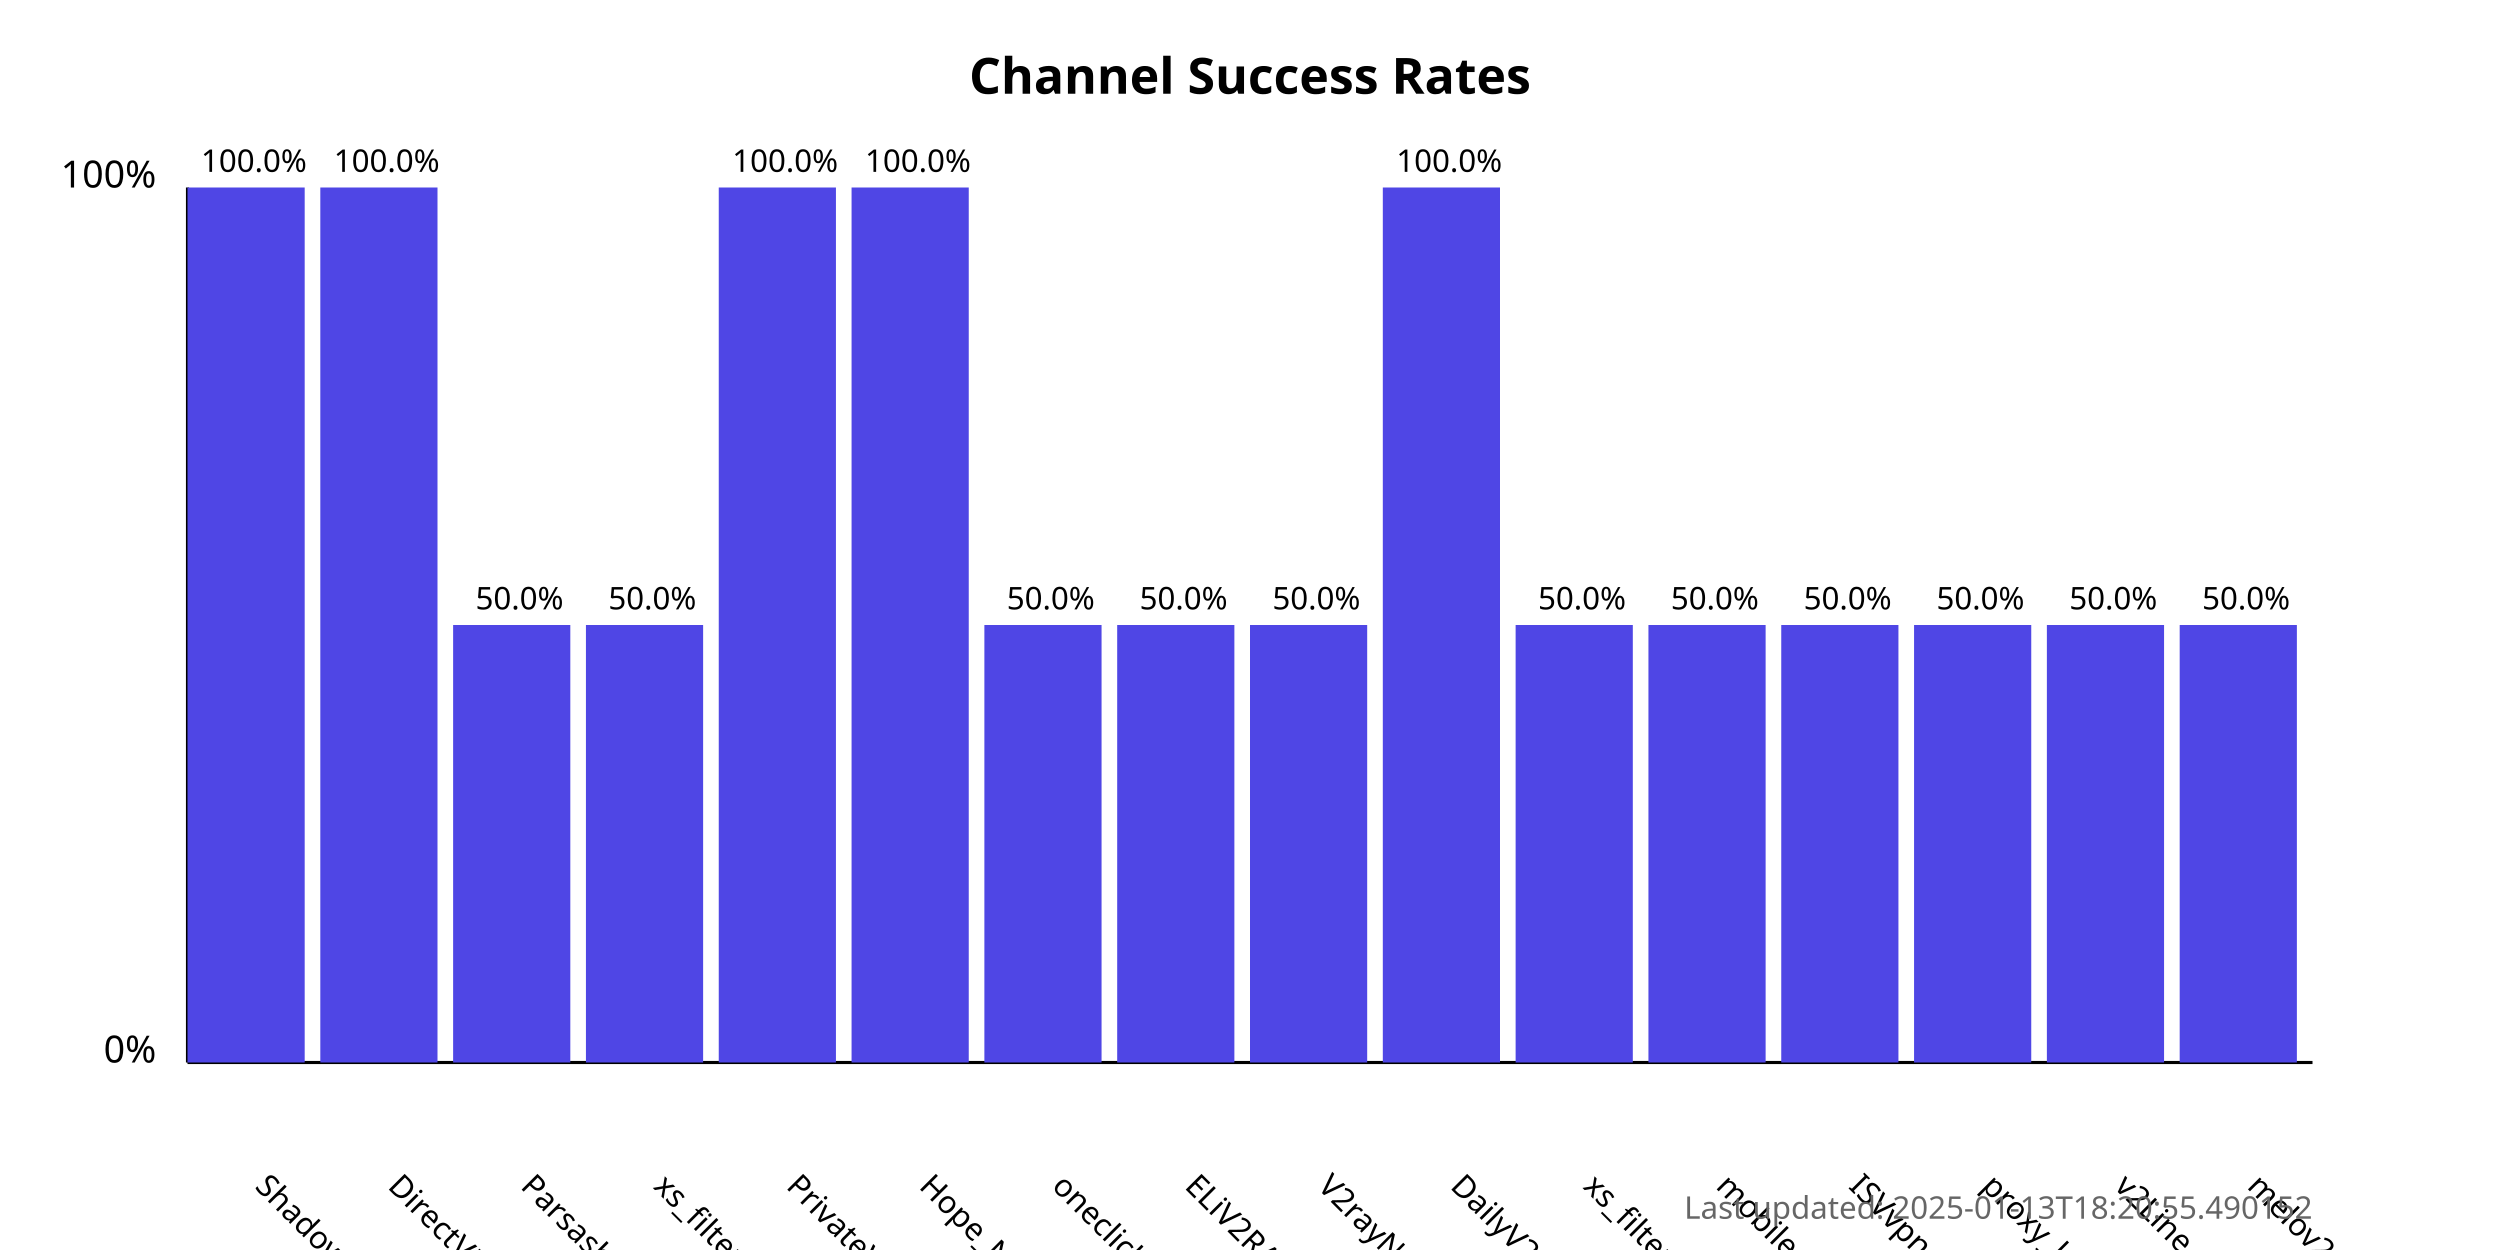
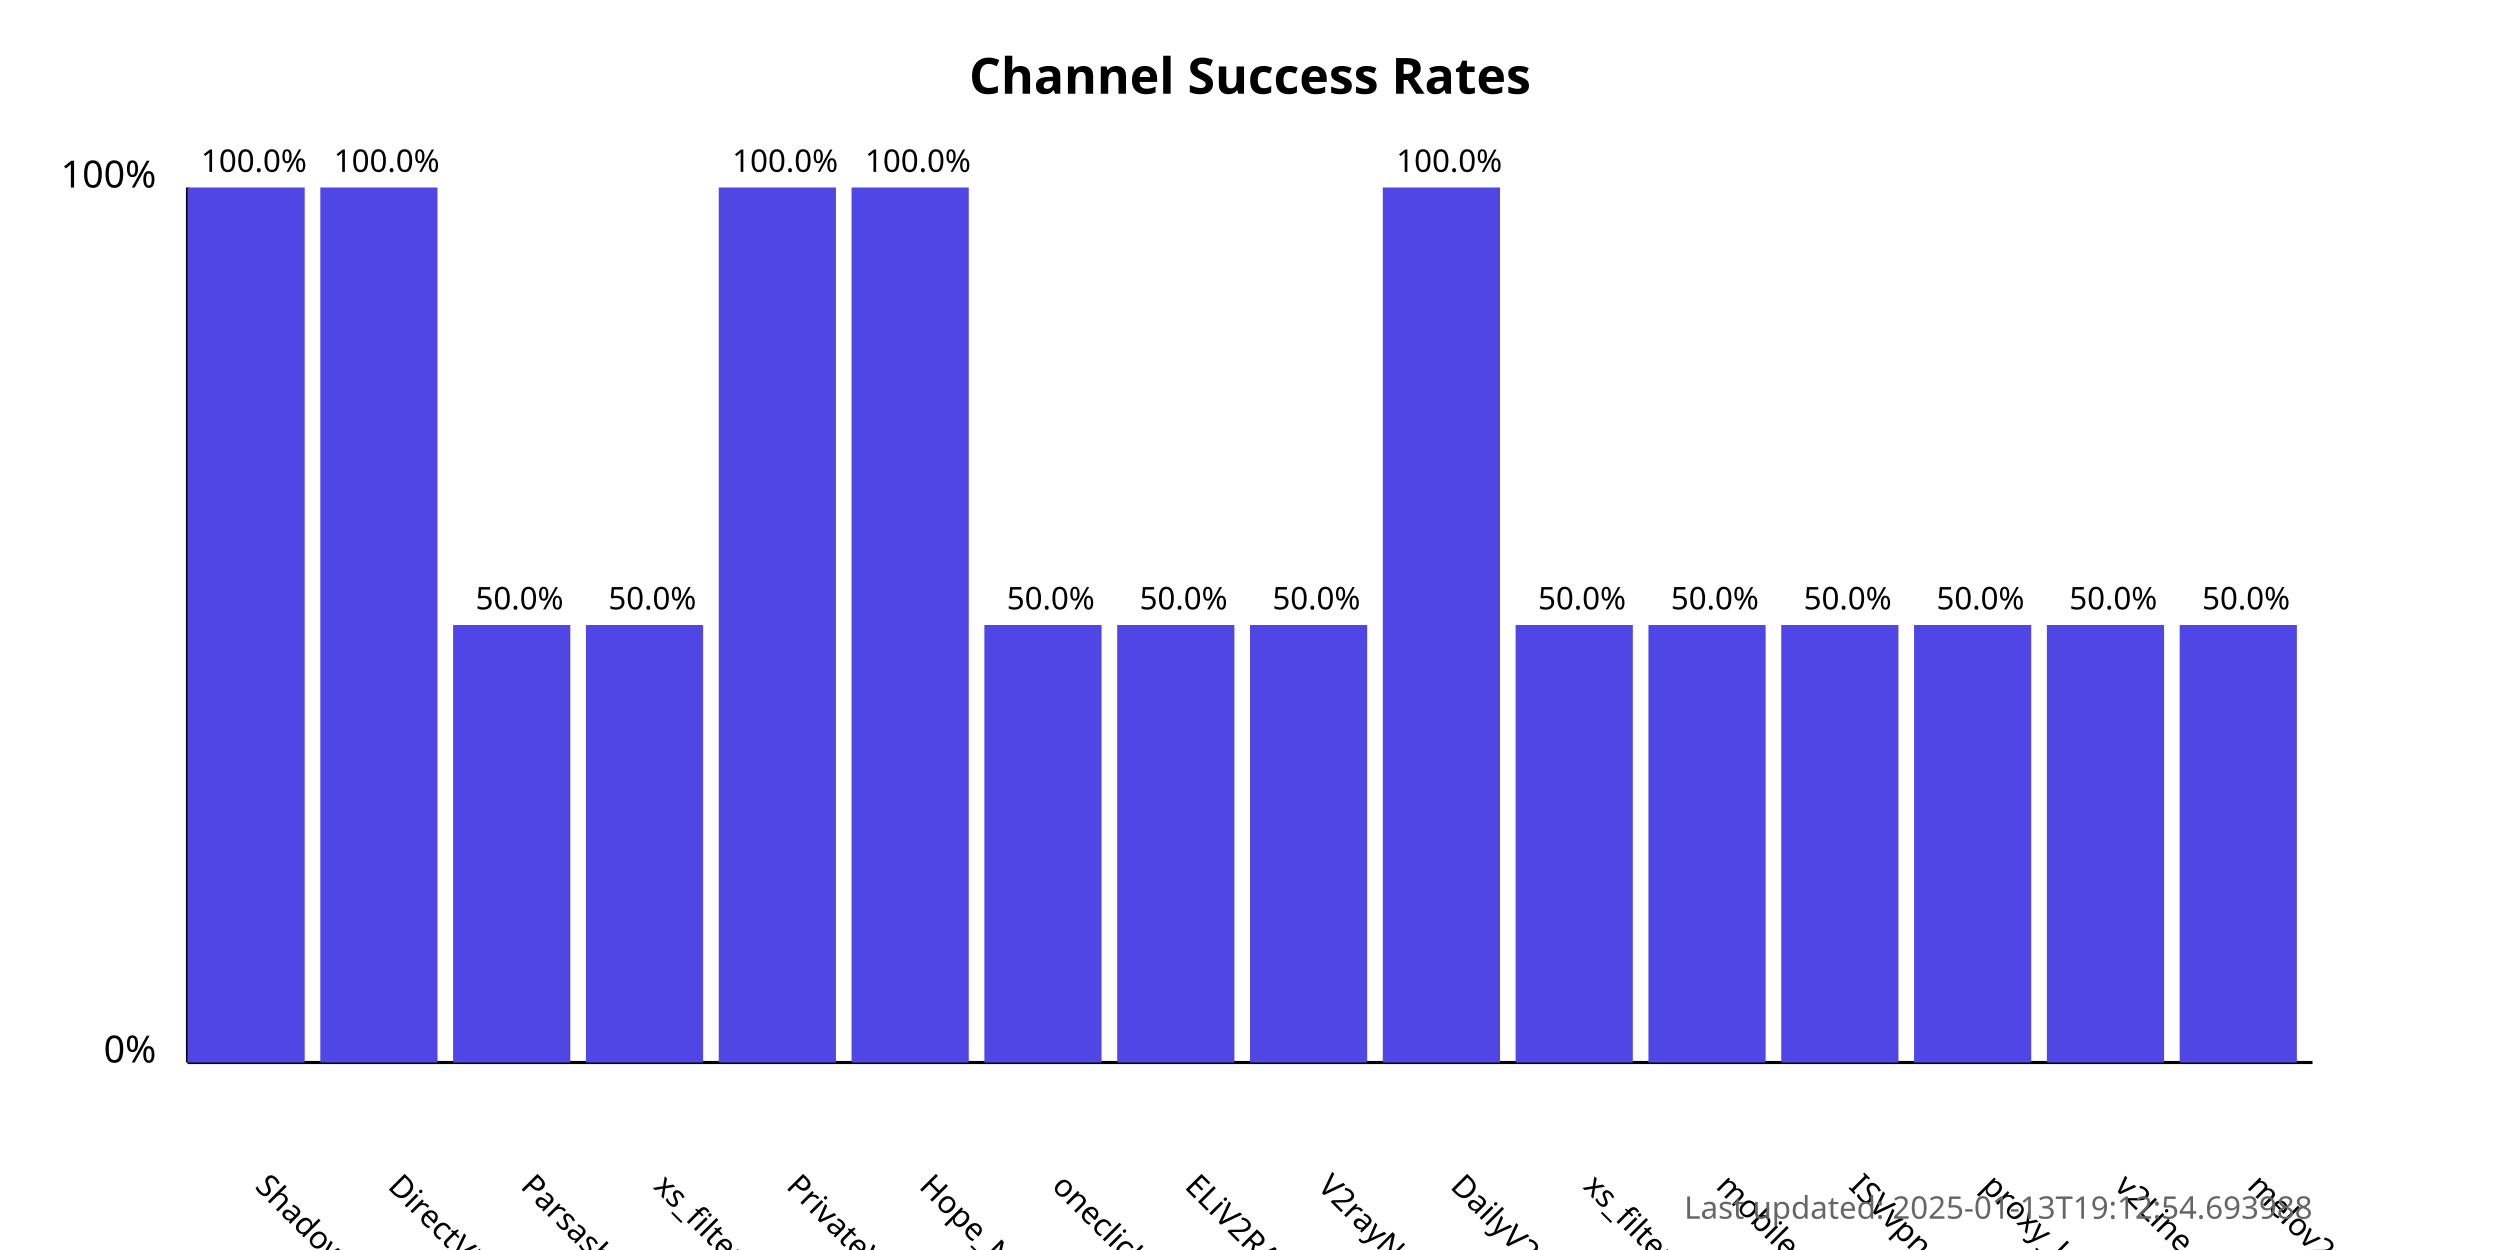
<svg xmlns="http://www.w3.org/2000/svg" width="800" height="400">
  <style>
            .chart-title { font: bold 16px sans-serif; }
            .axis-label { font: 12px sans-serif; }
            .tick-label { font: 10px sans-serif; }
            .bar { fill: #4f46e5; }
            .bar:hover { fill: #6366f1; }
            .timestamp { font: 10px sans-serif; fill: #666; }
        </style>
  <text x="400.0" y="30" text-anchor="middle" class="chart-title">
            Channel Success Rates
        </text>
  <line x1="60" y1="340" x2="60" y2="60" stroke="black" stroke-width="1" />
  <line x1="60" y1="340" x2="740" y2="340" stroke="black" stroke-width="1" />
  <text x="50" y="340" text-anchor="end" class="axis-label">0%</text>
  <text x="50" y="60" text-anchor="end" class="axis-label">100%</text>
  <g>
    <rect x="60" y="60.0" width="37.5" height="280.0" class="bar" />
    <text x="81.25" y="380" transform="rotate(45, 81.25, 380)" text-anchor="start" class="tick-label">
                ShadowProxy66
            </text>
    <text x="81.25" y="55.0" text-anchor="middle" class="tick-label">
                100.0%
            </text>
  </g>
  <g>
    <rect x="102.5" y="60.0" width="37.5" height="280.0" class="bar" />
    <text x="123.75" y="380" transform="rotate(45, 123.75, 380)" text-anchor="start" class="tick-label">
                DirectVPN
            </text>
    <text x="123.75" y="55.0" text-anchor="middle" class="tick-label">
                100.0%
            </text>
  </g>
  <g>
    <rect x="145.0" y="200.0" width="37.5" height="140.0" class="bar" />
    <text x="166.25" y="380" transform="rotate(45, 166.25, 380)" text-anchor="start" class="tick-label">
                Parsashonam
            </text>
    <text x="166.25" y="195.0" text-anchor="middle" class="tick-label">
                50.0%
            </text>
  </g>
  <g>
    <rect x="187.5" y="200.0" width="37.5" height="140.0" class="bar" />
    <text x="208.75" y="380" transform="rotate(45, 208.75, 380)" text-anchor="start" class="tick-label">
                xs_filternet
            </text>
    <text x="208.75" y="195.0" text-anchor="middle" class="tick-label">
                50.0%
            </text>
  </g>
  <g>
    <rect x="230.0" y="60.0" width="37.5" height="280.0" class="bar" />
    <text x="251.25" y="380" transform="rotate(45, 251.25, 380)" text-anchor="start" class="tick-label">
                PrivateVPNs
            </text>
    <text x="251.25" y="55.0" text-anchor="middle" class="tick-label">
                100.0%
            </text>
  </g>
  <g>
    <rect x="272.5" y="60.0" width="37.5" height="280.0" class="bar" />
    <text x="293.75" y="380" transform="rotate(45, 293.75, 380)" text-anchor="start" class="tick-label">
                Hope_Net
            </text>
    <text x="293.75" y="55.0" text-anchor="middle" class="tick-label">
                100.0%
            </text>
  </g>
  <g>
    <rect x="315.0" y="200.0" width="37.5" height="140.0" class="bar" />
    <text x="336.25" y="380" transform="rotate(45, 336.25, 380)" text-anchor="start" class="tick-label">
                oneclickvpnkeys
            </text>
    <text x="336.25" y="195.0" text-anchor="middle" class="tick-label">
                50.0%
            </text>
  </g>
  <g>
    <rect x="357.5" y="200.0" width="37.5" height="140.0" class="bar" />
    <text x="378.75" y="380" transform="rotate(45, 378.75, 380)" text-anchor="start" class="tick-label">
                ELiV2RAY
            </text>
    <text x="378.75" y="195.0" text-anchor="middle" class="tick-label">
                50.0%
            </text>
  </g>
  <g>
    <rect x="400.0" y="200.0" width="37.5" height="140.0" class="bar" />
    <text x="421.25" y="380" transform="rotate(45, 421.25, 380)" text-anchor="start" class="tick-label">
                V2rayNGX
            </text>
    <text x="421.25" y="195.0" text-anchor="middle" class="tick-label">
                50.0%
            </text>
  </g>
  <g>
    <rect x="442.5" y="60.0" width="37.5" height="280.0" class="bar" />
    <text x="463.75" y="380" transform="rotate(45, 463.75, 380)" text-anchor="start" class="tick-label">
                DailyV2RY
            </text>
    <text x="463.75" y="55.0" text-anchor="middle" class="tick-label">
                100.0%
            </text>
  </g>
  <g>
    <rect x="485.0" y="200.0" width="37.5" height="140.0" class="bar" />
    <text x="506.25" y="380" transform="rotate(45, 506.25, 380)" text-anchor="start" class="tick-label">
                xs_filternet
            </text>
    <text x="506.25" y="195.0" text-anchor="middle" class="tick-label">
                50.0%
            </text>
  </g>
  <g>
    <rect x="527.5" y="200.0" width="37.5" height="140.0" class="bar" />
    <text x="548.75" y="380" transform="rotate(45, 548.75, 380)" text-anchor="start" class="tick-label">
                mobilesignal
            </text>
    <text x="548.75" y="195.0" text-anchor="middle" class="tick-label">
                50.0%
            </text>
  </g>
  <g>
    <rect x="570.0" y="200.0" width="37.5" height="140.0" class="bar" />
    <text x="591.25" y="380" transform="rotate(45, 591.25, 380)" text-anchor="start" class="tick-label">
                ISVvpn
            </text>
    <text x="591.25" y="195.0" text-anchor="middle" class="tick-label">
                50.0%
            </text>
  </g>
  <g>
    <rect x="612.5" y="200.0" width="37.5" height="140.0" class="bar" />
    <text x="633.75" y="380" transform="rotate(45, 633.75, 380)" text-anchor="start" class="tick-label">
                proxy_kafee
            </text>
    <text x="633.75" y="195.0" text-anchor="middle" class="tick-label">
                50.0%
            </text>
  </g>
  <g>
    <rect x="655.0" y="200.0" width="37.5" height="140.0" class="bar" />
    <text x="676.25" y="380" transform="rotate(45, 676.25, 380)" text-anchor="start" class="tick-label">
                v2Line
            </text>
    <text x="676.25" y="195.0" text-anchor="middle" class="tick-label">
                50.0%
            </text>
  </g>
  <g>
    <rect x="697.5" y="200.0" width="37.5" height="140.0" class="bar" />
    <text x="718.75" y="380" transform="rotate(45, 718.75, 380)" text-anchor="start" class="tick-label">
                melov2ray
            </text>
    <text x="718.75" y="195.0" text-anchor="middle" class="tick-label">
                50.0%
            </text>
  </g>
  <text x="740" y="390" text-anchor="end" class="timestamp">
-             Last updated: 2025-01-13T18:20:55.490152
+             Last updated: 2025-01-13T19:12:54.693988
        </text>
</svg>
